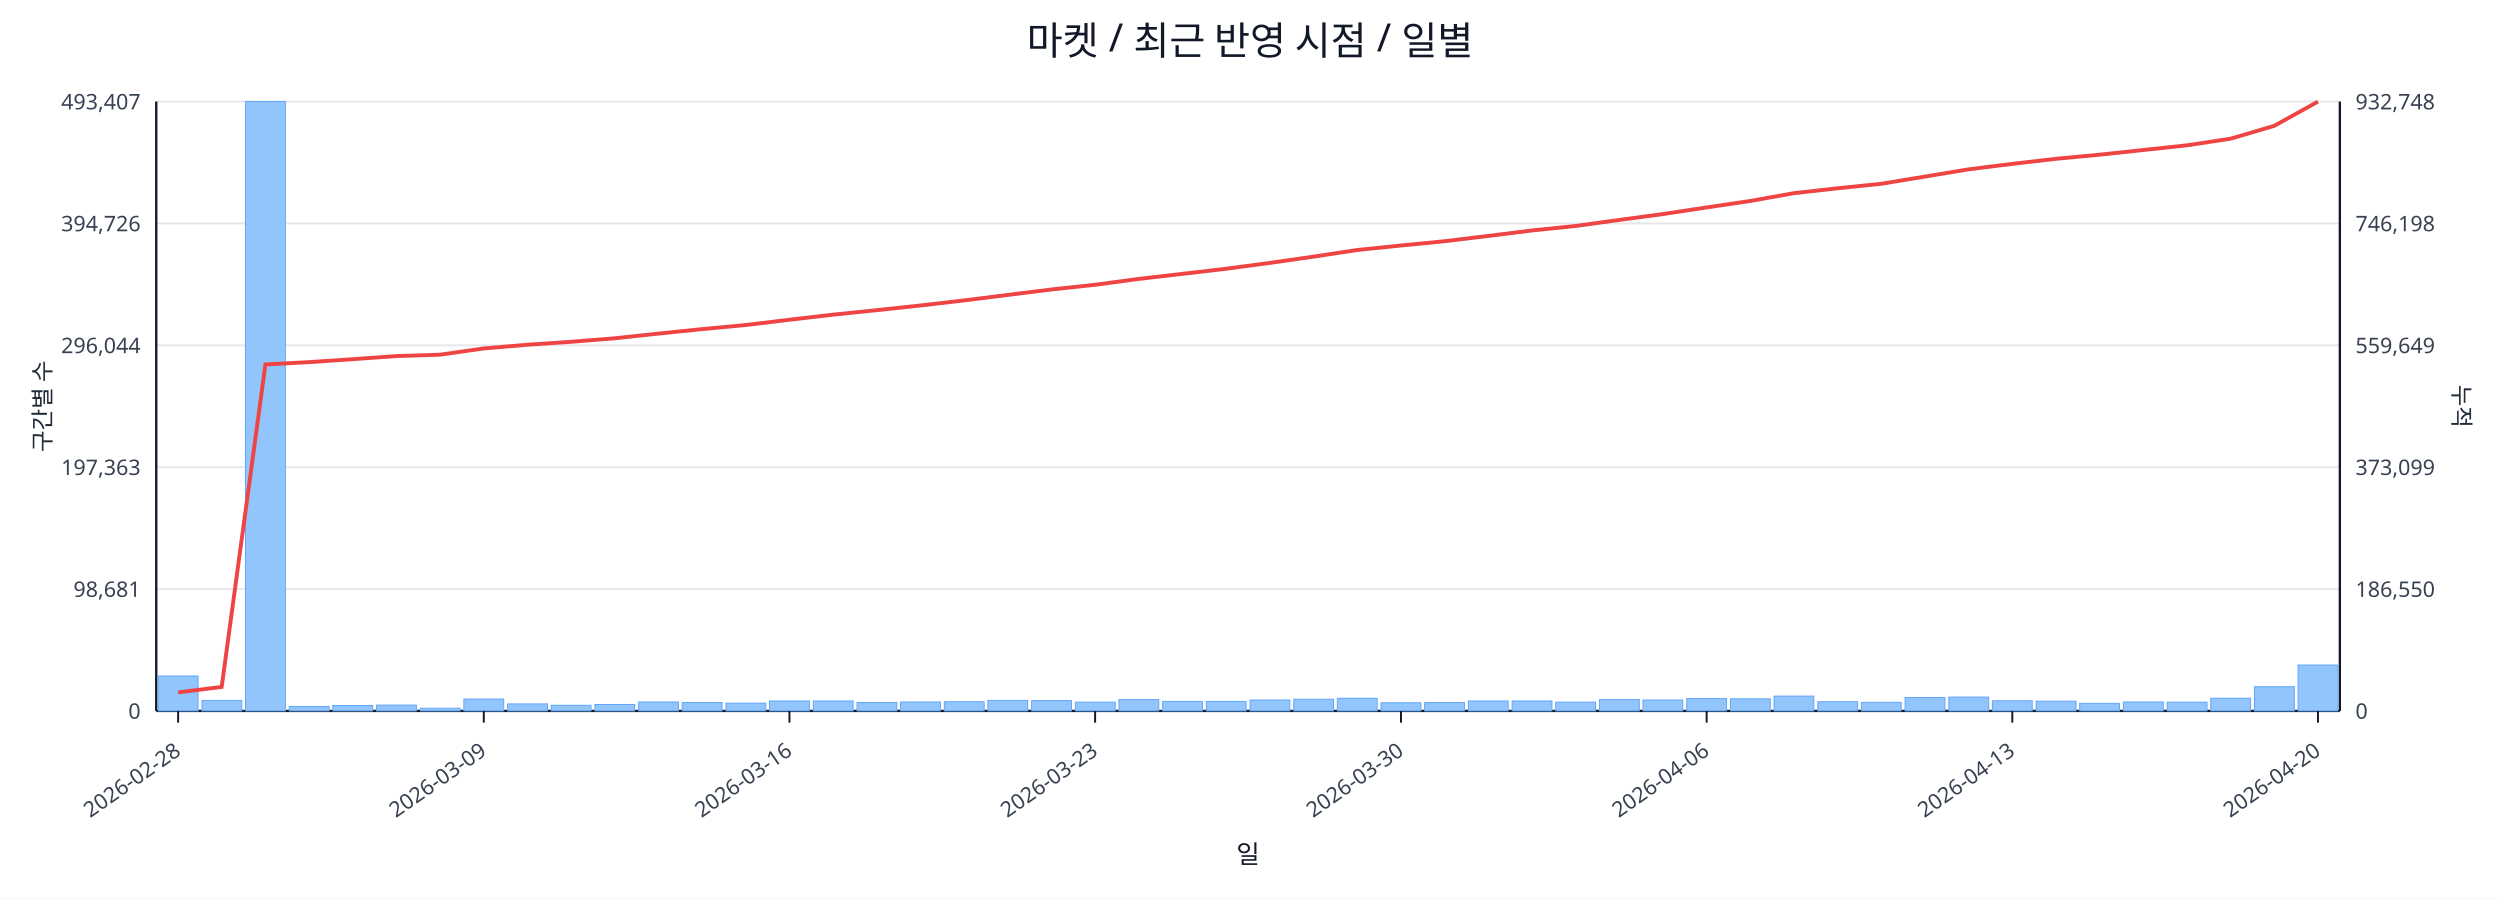
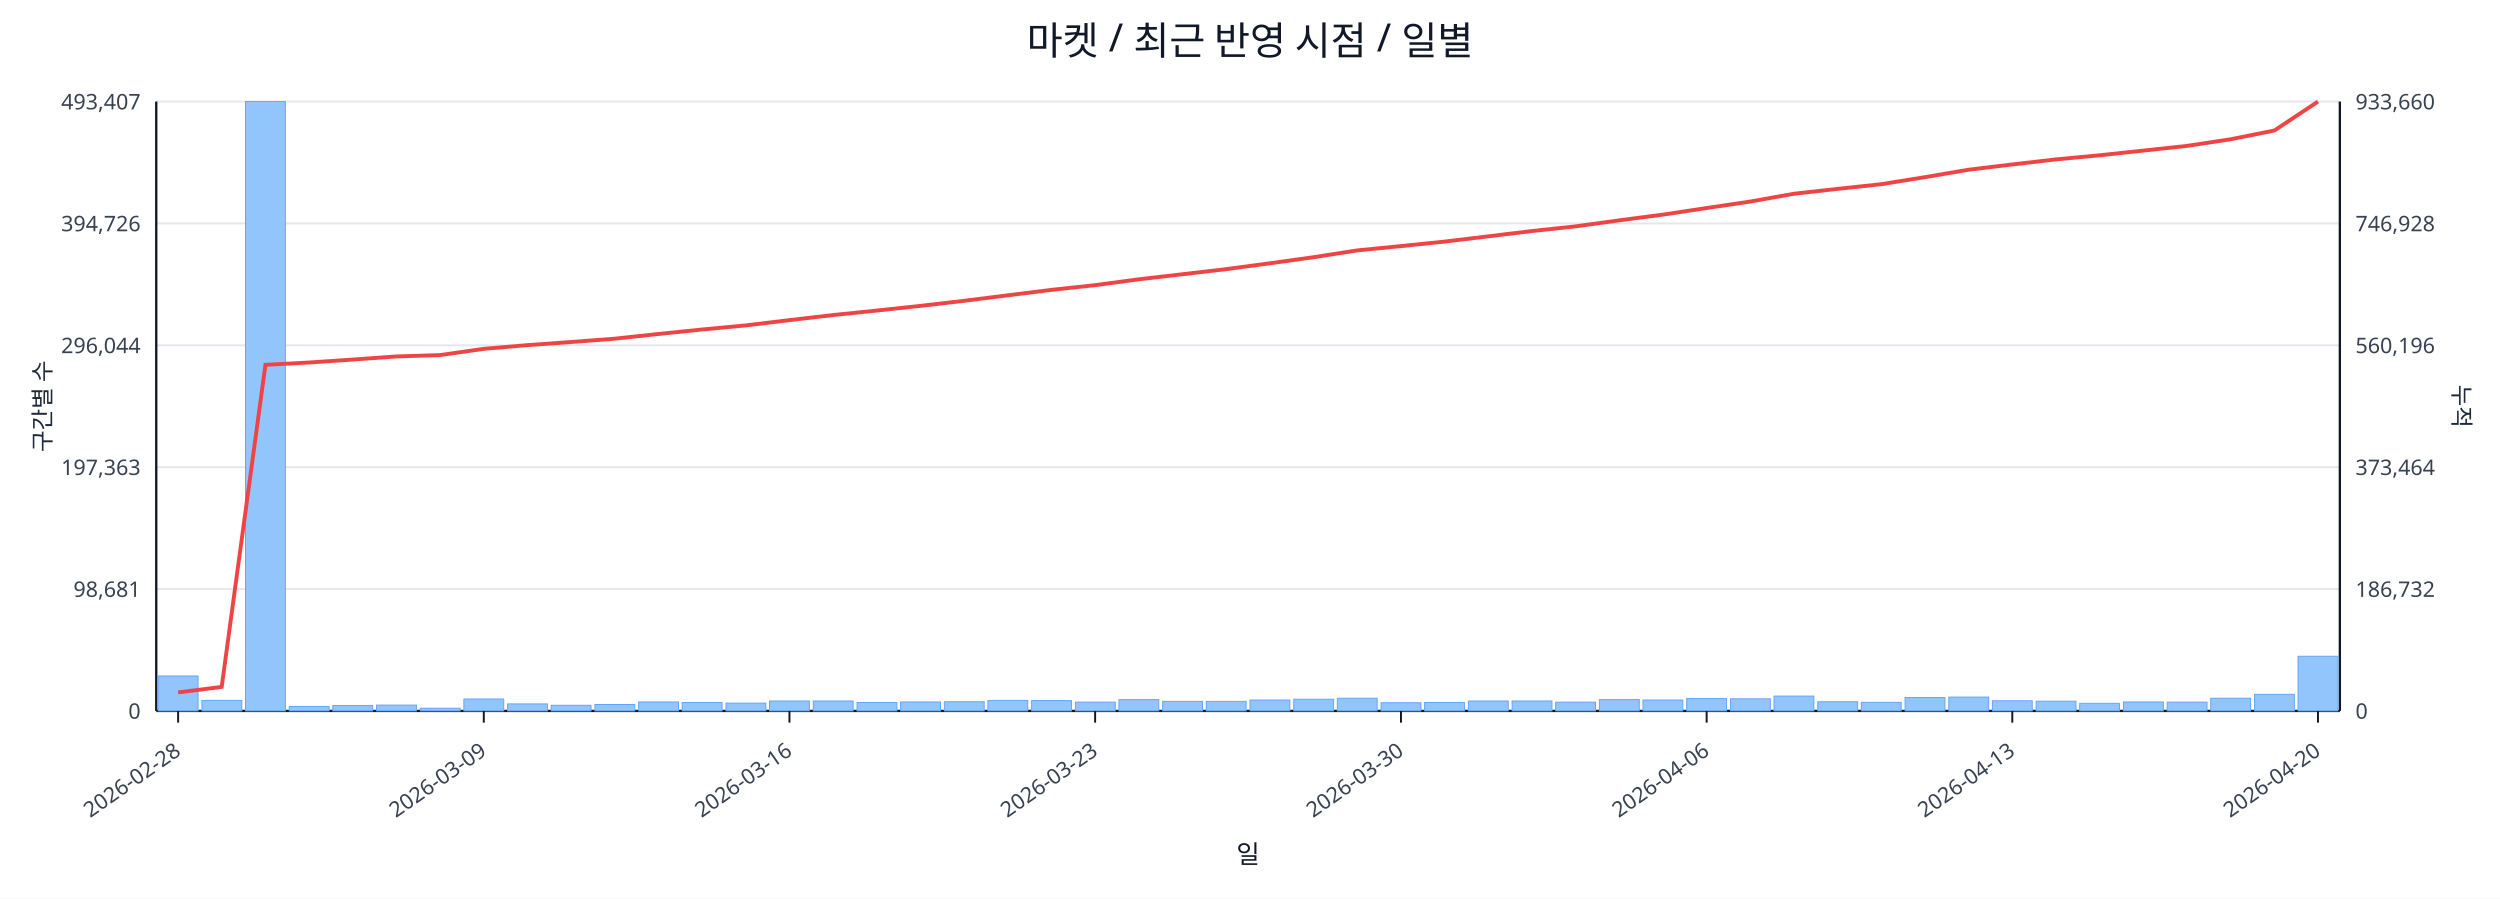
<svg xmlns="http://www.w3.org/2000/svg" width="1280" height="460" viewBox="0 0 1280 460">
  <rect x="0" y="0" width="100%" height="100%" fill="#ffffff" />
  <text x="640.0" y="28" font-size="20" text-anchor="middle" font-family="sans-serif" fill="#111827">마켓 / 최근 반영 시점 / 일별</text>
  <line x1="80.0" y1="52.0" x2="1198.0" y2="52.0" stroke="#e5e7eb" stroke-width="1" />
  <text x="72.0" y="56.0" font-size="11" text-anchor="end" font-family="sans-serif" fill="#374151">493,407</text>
-   <text x="1206.0" y="56.0" font-size="11" text-anchor="start" font-family="sans-serif" fill="#374151">932,748</text>
+   <text x="1206.0" y="56.0" font-size="11" text-anchor="start" font-family="sans-serif" fill="#374151">933,660</text>
  <line x1="80.0" y1="114.4" x2="1198.0" y2="114.4" stroke="#e5e7eb" stroke-width="1" />
  <text x="72.0" y="118.4" font-size="11" text-anchor="end" font-family="sans-serif" fill="#374151">394,726</text>
-   <text x="1206.0" y="118.4" font-size="11" text-anchor="start" font-family="sans-serif" fill="#374151">746,198</text>
+   <text x="1206.0" y="118.4" font-size="11" text-anchor="start" font-family="sans-serif" fill="#374151">746,928</text>
  <line x1="80.0" y1="176.8" x2="1198.0" y2="176.8" stroke="#e5e7eb" stroke-width="1" />
  <text x="72.0" y="180.8" font-size="11" text-anchor="end" font-family="sans-serif" fill="#374151">296,044</text>
-   <text x="1206.0" y="180.8" font-size="11" text-anchor="start" font-family="sans-serif" fill="#374151">559,649</text>
+   <text x="1206.0" y="180.8" font-size="11" text-anchor="start" font-family="sans-serif" fill="#374151">560,196</text>
  <line x1="80.0" y1="239.2" x2="1198.0" y2="239.2" stroke="#e5e7eb" stroke-width="1" />
  <text x="72.0" y="243.2" font-size="11" text-anchor="end" font-family="sans-serif" fill="#374151">197,363</text>
-   <text x="1206.0" y="243.2" font-size="11" text-anchor="start" font-family="sans-serif" fill="#374151">373,099</text>
+   <text x="1206.0" y="243.2" font-size="11" text-anchor="start" font-family="sans-serif" fill="#374151">373,464</text>
  <line x1="80.0" y1="301.6" x2="1198.0" y2="301.6" stroke="#e5e7eb" stroke-width="1" />
  <text x="72.0" y="305.6" font-size="11" text-anchor="end" font-family="sans-serif" fill="#374151">98,681</text>
-   <text x="1206.0" y="305.6" font-size="11" text-anchor="start" font-family="sans-serif" fill="#374151">186,550</text>
+   <text x="1206.0" y="305.6" font-size="11" text-anchor="start" font-family="sans-serif" fill="#374151">186,732</text>
  <line x1="80.0" y1="364.0" x2="1198.0" y2="364.0" stroke="#e5e7eb" stroke-width="1" />
  <text x="72.0" y="368.0" font-size="11" text-anchor="end" font-family="sans-serif" fill="#374151">0</text>
  <text x="1206.0" y="368.0" font-size="11" text-anchor="start" font-family="sans-serif" fill="#374151">0</text>
  <line x1="80.0" y1="364.0" x2="1198.0" y2="364.0" stroke="#111827" stroke-width="1.2" />
  <line x1="80.0" y1="52.0" x2="80.0" y2="364.0" stroke="#111827" stroke-width="1.2" />
  <line x1="1198.0" y1="52.0" x2="1198.0" y2="364.0" stroke="#111827" stroke-width="1.2" />
  <rect x="81.0" y="346.1" width="20.4" height="17.9" fill="#93c5fd" stroke="#60a5fa" stroke-width="0.5" />
  <rect x="103.4" y="358.6" width="20.4" height="5.4" fill="#93c5fd" stroke="#60a5fa" stroke-width="0.5" />
  <rect x="125.7" y="52.0" width="20.4" height="312.0" fill="#93c5fd" stroke="#60a5fa" stroke-width="0.5" />
  <rect x="148.1" y="361.7" width="20.4" height="2.3" fill="#93c5fd" stroke="#60a5fa" stroke-width="0.5" />
  <rect x="170.4" y="361.2" width="20.4" height="2.8" fill="#93c5fd" stroke="#60a5fa" stroke-width="0.5" />
  <rect x="192.8" y="361.0" width="20.4" height="3.0" fill="#93c5fd" stroke="#60a5fa" stroke-width="0.5" />
  <rect x="215.2" y="362.6" width="20.4" height="1.4" fill="#93c5fd" stroke="#60a5fa" stroke-width="0.5" />
  <rect x="237.5" y="357.9" width="20.4" height="6.1" fill="#93c5fd" stroke="#60a5fa" stroke-width="0.5" />
  <rect x="259.9" y="360.4" width="20.4" height="3.6" fill="#93c5fd" stroke="#60a5fa" stroke-width="0.5" />
  <rect x="282.2" y="361.1" width="20.4" height="2.9" fill="#93c5fd" stroke="#60a5fa" stroke-width="0.5" />
  <rect x="304.6" y="360.7" width="20.4" height="3.3" fill="#93c5fd" stroke="#60a5fa" stroke-width="0.5" />
  <rect x="327.0" y="359.4" width="20.4" height="4.6" fill="#93c5fd" stroke="#60a5fa" stroke-width="0.5" />
  <rect x="349.3" y="359.7" width="20.4" height="4.3" fill="#93c5fd" stroke="#60a5fa" stroke-width="0.5" />
  <rect x="371.7" y="360.0" width="20.4" height="4.0" fill="#93c5fd" stroke="#60a5fa" stroke-width="0.5" />
  <rect x="394.0" y="358.9" width="20.4" height="5.1" fill="#93c5fd" stroke="#60a5fa" stroke-width="0.5" />
  <rect x="416.4" y="358.9" width="20.4" height="5.1" fill="#93c5fd" stroke="#60a5fa" stroke-width="0.5" />
  <rect x="438.8" y="359.7" width="20.4" height="4.3" fill="#93c5fd" stroke="#60a5fa" stroke-width="0.5" />
  <rect x="461.1" y="359.4" width="20.4" height="4.6" fill="#93c5fd" stroke="#60a5fa" stroke-width="0.5" />
  <rect x="483.5" y="359.3" width="20.4" height="4.7" fill="#93c5fd" stroke="#60a5fa" stroke-width="0.5" />
  <rect x="505.8" y="358.6" width="20.4" height="5.4" fill="#93c5fd" stroke="#60a5fa" stroke-width="0.5" />
  <rect x="528.2" y="358.7" width="20.4" height="5.3" fill="#93c5fd" stroke="#60a5fa" stroke-width="0.5" />
  <rect x="550.6" y="359.5" width="20.4" height="4.5" fill="#93c5fd" stroke="#60a5fa" stroke-width="0.5" />
  <rect x="572.9" y="358.2" width="20.4" height="5.8" fill="#93c5fd" stroke="#60a5fa" stroke-width="0.5" />
  <rect x="595.3" y="359.1" width="20.4" height="4.9" fill="#93c5fd" stroke="#60a5fa" stroke-width="0.5" />
  <rect x="617.6" y="359.1" width="20.4" height="4.9" fill="#93c5fd" stroke="#60a5fa" stroke-width="0.5" />
  <rect x="640.0" y="358.4" width="20.4" height="5.6" fill="#93c5fd" stroke="#60a5fa" stroke-width="0.5" />
  <rect x="662.4" y="358.0" width="20.4" height="6.0" fill="#93c5fd" stroke="#60a5fa" stroke-width="0.5" />
  <rect x="684.7" y="357.5" width="20.4" height="6.5" fill="#93c5fd" stroke="#60a5fa" stroke-width="0.5" />
  <rect x="707.1" y="359.8" width="20.4" height="4.2" fill="#93c5fd" stroke="#60a5fa" stroke-width="0.5" />
  <rect x="729.4" y="359.7" width="20.4" height="4.3" fill="#93c5fd" stroke="#60a5fa" stroke-width="0.5" />
  <rect x="751.8" y="358.9" width="20.4" height="5.1" fill="#93c5fd" stroke="#60a5fa" stroke-width="0.5" />
  <rect x="774.2" y="358.9" width="20.4" height="5.1" fill="#93c5fd" stroke="#60a5fa" stroke-width="0.5" />
  <rect x="796.5" y="359.5" width="20.4" height="4.5" fill="#93c5fd" stroke="#60a5fa" stroke-width="0.5" />
  <rect x="818.9" y="358.2" width="20.4" height="5.8" fill="#93c5fd" stroke="#60a5fa" stroke-width="0.5" />
  <rect x="841.2" y="358.4" width="20.4" height="5.6" fill="#93c5fd" stroke="#60a5fa" stroke-width="0.5" />
  <rect x="863.6" y="357.6" width="20.4" height="6.4" fill="#93c5fd" stroke="#60a5fa" stroke-width="0.5" />
  <rect x="886.0" y="357.8" width="20.4" height="6.2" fill="#93c5fd" stroke="#60a5fa" stroke-width="0.5" />
  <rect x="908.3" y="356.4" width="20.4" height="7.6" fill="#93c5fd" stroke="#60a5fa" stroke-width="0.5" />
  <rect x="930.7" y="359.3" width="20.4" height="4.7" fill="#93c5fd" stroke="#60a5fa" stroke-width="0.5" />
  <rect x="953.0" y="359.6" width="20.4" height="4.4" fill="#93c5fd" stroke="#60a5fa" stroke-width="0.5" />
  <rect x="975.4" y="357.1" width="20.4" height="6.9" fill="#93c5fd" stroke="#60a5fa" stroke-width="0.5" />
  <rect x="997.8" y="356.9" width="20.4" height="7.1" fill="#93c5fd" stroke="#60a5fa" stroke-width="0.5" />
  <rect x="1020.1" y="358.8" width="20.4" height="5.2" fill="#93c5fd" stroke="#60a5fa" stroke-width="0.5" />
  <rect x="1042.5" y="359.0" width="20.4" height="5.0" fill="#93c5fd" stroke="#60a5fa" stroke-width="0.5" />
  <rect x="1064.8" y="360.1" width="20.4" height="3.9" fill="#93c5fd" stroke="#60a5fa" stroke-width="0.5" />
  <rect x="1087.2" y="359.4" width="20.4" height="4.6" fill="#93c5fd" stroke="#60a5fa" stroke-width="0.5" />
  <rect x="1109.6" y="359.5" width="20.4" height="4.5" fill="#93c5fd" stroke="#60a5fa" stroke-width="0.5" />
  <rect x="1131.9" y="357.5" width="20.4" height="6.5" fill="#93c5fd" stroke="#60a5fa" stroke-width="0.5" />
-   <rect x="1154.3" y="351.6" width="20.4" height="12.4" fill="#93c5fd" stroke="#60a5fa" stroke-width="0.5" />
-   <rect x="1176.6" y="340.5" width="20.4" height="23.5" fill="#93c5fd" stroke="#60a5fa" stroke-width="0.5" />
-   <polyline fill="none" stroke="#ef4444" stroke-width="2" points="91.2,354.5 113.5,351.7 135.9,186.6 158.3,185.4 180.6,183.9 203.0,182.3 225.3,181.6 247.7,178.4 270.1,176.5 292.4,175.0 314.8,173.2 337.1,170.8 359.5,168.5 381.9,166.4 404.2,163.7 426.6,161.1 448.9,158.8 471.3,156.4 493.7,153.8 516.0,151.0 538.4,148.2 560.7,145.8 583.1,142.8 605.5,140.2 627.8,137.6 650.2,134.6 672.5,131.4 694.9,128.0 717.3,125.7 739.6,123.5 762.0,120.8 784.3,118.0 806.7,115.7 829.1,112.6 851.4,109.6 873.8,106.2 896.1,102.9 918.5,98.9 940.9,96.4 963.2,94.1 985.6,90.4 1007.9,86.7 1030.3,83.9 1052.7,81.3 1075.0,79.2 1097.4,76.8 1119.7,74.4 1142.1,71.0 1164.5,64.4 1186.8,52.0" />
+   <rect x="1154.3" y="355.5" width="20.4" height="8.5" fill="#93c5fd" stroke="#60a5fa" stroke-width="0.5" />
+   <rect x="1176.6" y="336.0" width="20.4" height="28.0" fill="#93c5fd" stroke="#60a5fa" stroke-width="0.5" />
+   <polyline fill="none" stroke="#ef4444" stroke-width="2" points="91.2,354.5 113.5,351.7 135.9,186.8 158.3,185.6 180.6,184.1 203.0,182.5 225.3,181.8 247.7,178.6 270.1,176.7 292.4,175.1 314.8,173.4 337.1,171.0 359.5,168.7 381.9,166.6 404.2,163.9 426.6,161.3 448.9,159.0 471.3,156.6 493.7,154.0 516.0,151.2 538.4,148.4 560.7,146.0 583.1,143.0 605.5,140.4 627.8,137.8 650.2,134.8 672.5,131.7 694.9,128.2 717.3,126.0 739.6,123.7 762.0,121.0 784.3,118.3 806.7,115.9 829.1,112.8 851.4,109.9 873.8,106.5 896.1,103.2 918.5,99.2 940.9,96.7 963.2,94.3 985.6,90.7 1007.9,86.9 1030.3,84.2 1052.7,81.6 1075.0,79.5 1097.4,77.1 1119.7,74.7 1142.1,71.3 1164.5,66.8 1186.8,52.0" />
  <line x1="91.2" y1="364.0" x2="91.2" y2="370.0" stroke="#111827" stroke-width="1" />
  <text x="93.2" y="386.0" font-size="11" text-anchor="end" transform="rotate(-35 93.2 386.0)" font-family="sans-serif" fill="#374151">2026-02-28</text>
  <line x1="247.7" y1="364.0" x2="247.7" y2="370.0" stroke="#111827" stroke-width="1" />
  <text x="249.7" y="386.0" font-size="11" text-anchor="end" transform="rotate(-35 249.7 386.0)" font-family="sans-serif" fill="#374151">2026-03-09</text>
  <line x1="404.2" y1="364.0" x2="404.2" y2="370.0" stroke="#111827" stroke-width="1" />
  <text x="406.2" y="386.0" font-size="11" text-anchor="end" transform="rotate(-35 406.2 386.0)" font-family="sans-serif" fill="#374151">2026-03-16</text>
  <line x1="560.7" y1="364.0" x2="560.7" y2="370.0" stroke="#111827" stroke-width="1" />
  <text x="562.7" y="386.0" font-size="11" text-anchor="end" transform="rotate(-35 562.7 386.0)" font-family="sans-serif" fill="#374151">2026-03-23</text>
  <line x1="717.3" y1="364.0" x2="717.3" y2="370.0" stroke="#111827" stroke-width="1" />
  <text x="719.3" y="386.0" font-size="11" text-anchor="end" transform="rotate(-35 719.3 386.0)" font-family="sans-serif" fill="#374151">2026-03-30</text>
  <line x1="873.8" y1="364.0" x2="873.8" y2="370.0" stroke="#111827" stroke-width="1" />
  <text x="875.8" y="386.0" font-size="11" text-anchor="end" transform="rotate(-35 875.8 386.0)" font-family="sans-serif" fill="#374151">2026-04-06</text>
  <line x1="1030.3" y1="364.0" x2="1030.3" y2="370.0" stroke="#111827" stroke-width="1" />
  <text x="1032.3" y="386.0" font-size="11" text-anchor="end" transform="rotate(-35 1032.3 386.0)" font-family="sans-serif" fill="#374151">2026-04-13</text>
  <line x1="1186.8" y1="364.0" x2="1186.8" y2="370.0" stroke="#111827" stroke-width="1" />
  <text x="1188.8" y="386.0" font-size="11" text-anchor="end" transform="rotate(-35 1188.8 386.0)" font-family="sans-serif" fill="#374151">2026-04-20</text>
  <text x="26" y="208.0" font-size="12" transform="rotate(-90 26 208.0)" text-anchor="middle" font-family="sans-serif" fill="#1f2937">구간별 수</text>
  <text x="1256.0" y="208.0" font-size="12" transform="rotate(90 1256.0 208.0)" text-anchor="middle" font-family="sans-serif" fill="#1f2937">누적</text>
  <text x="639.0" y="442.0" font-size="13" text-anchor="middle" font-family="sans-serif" fill="#111827">일</text>
</svg>
